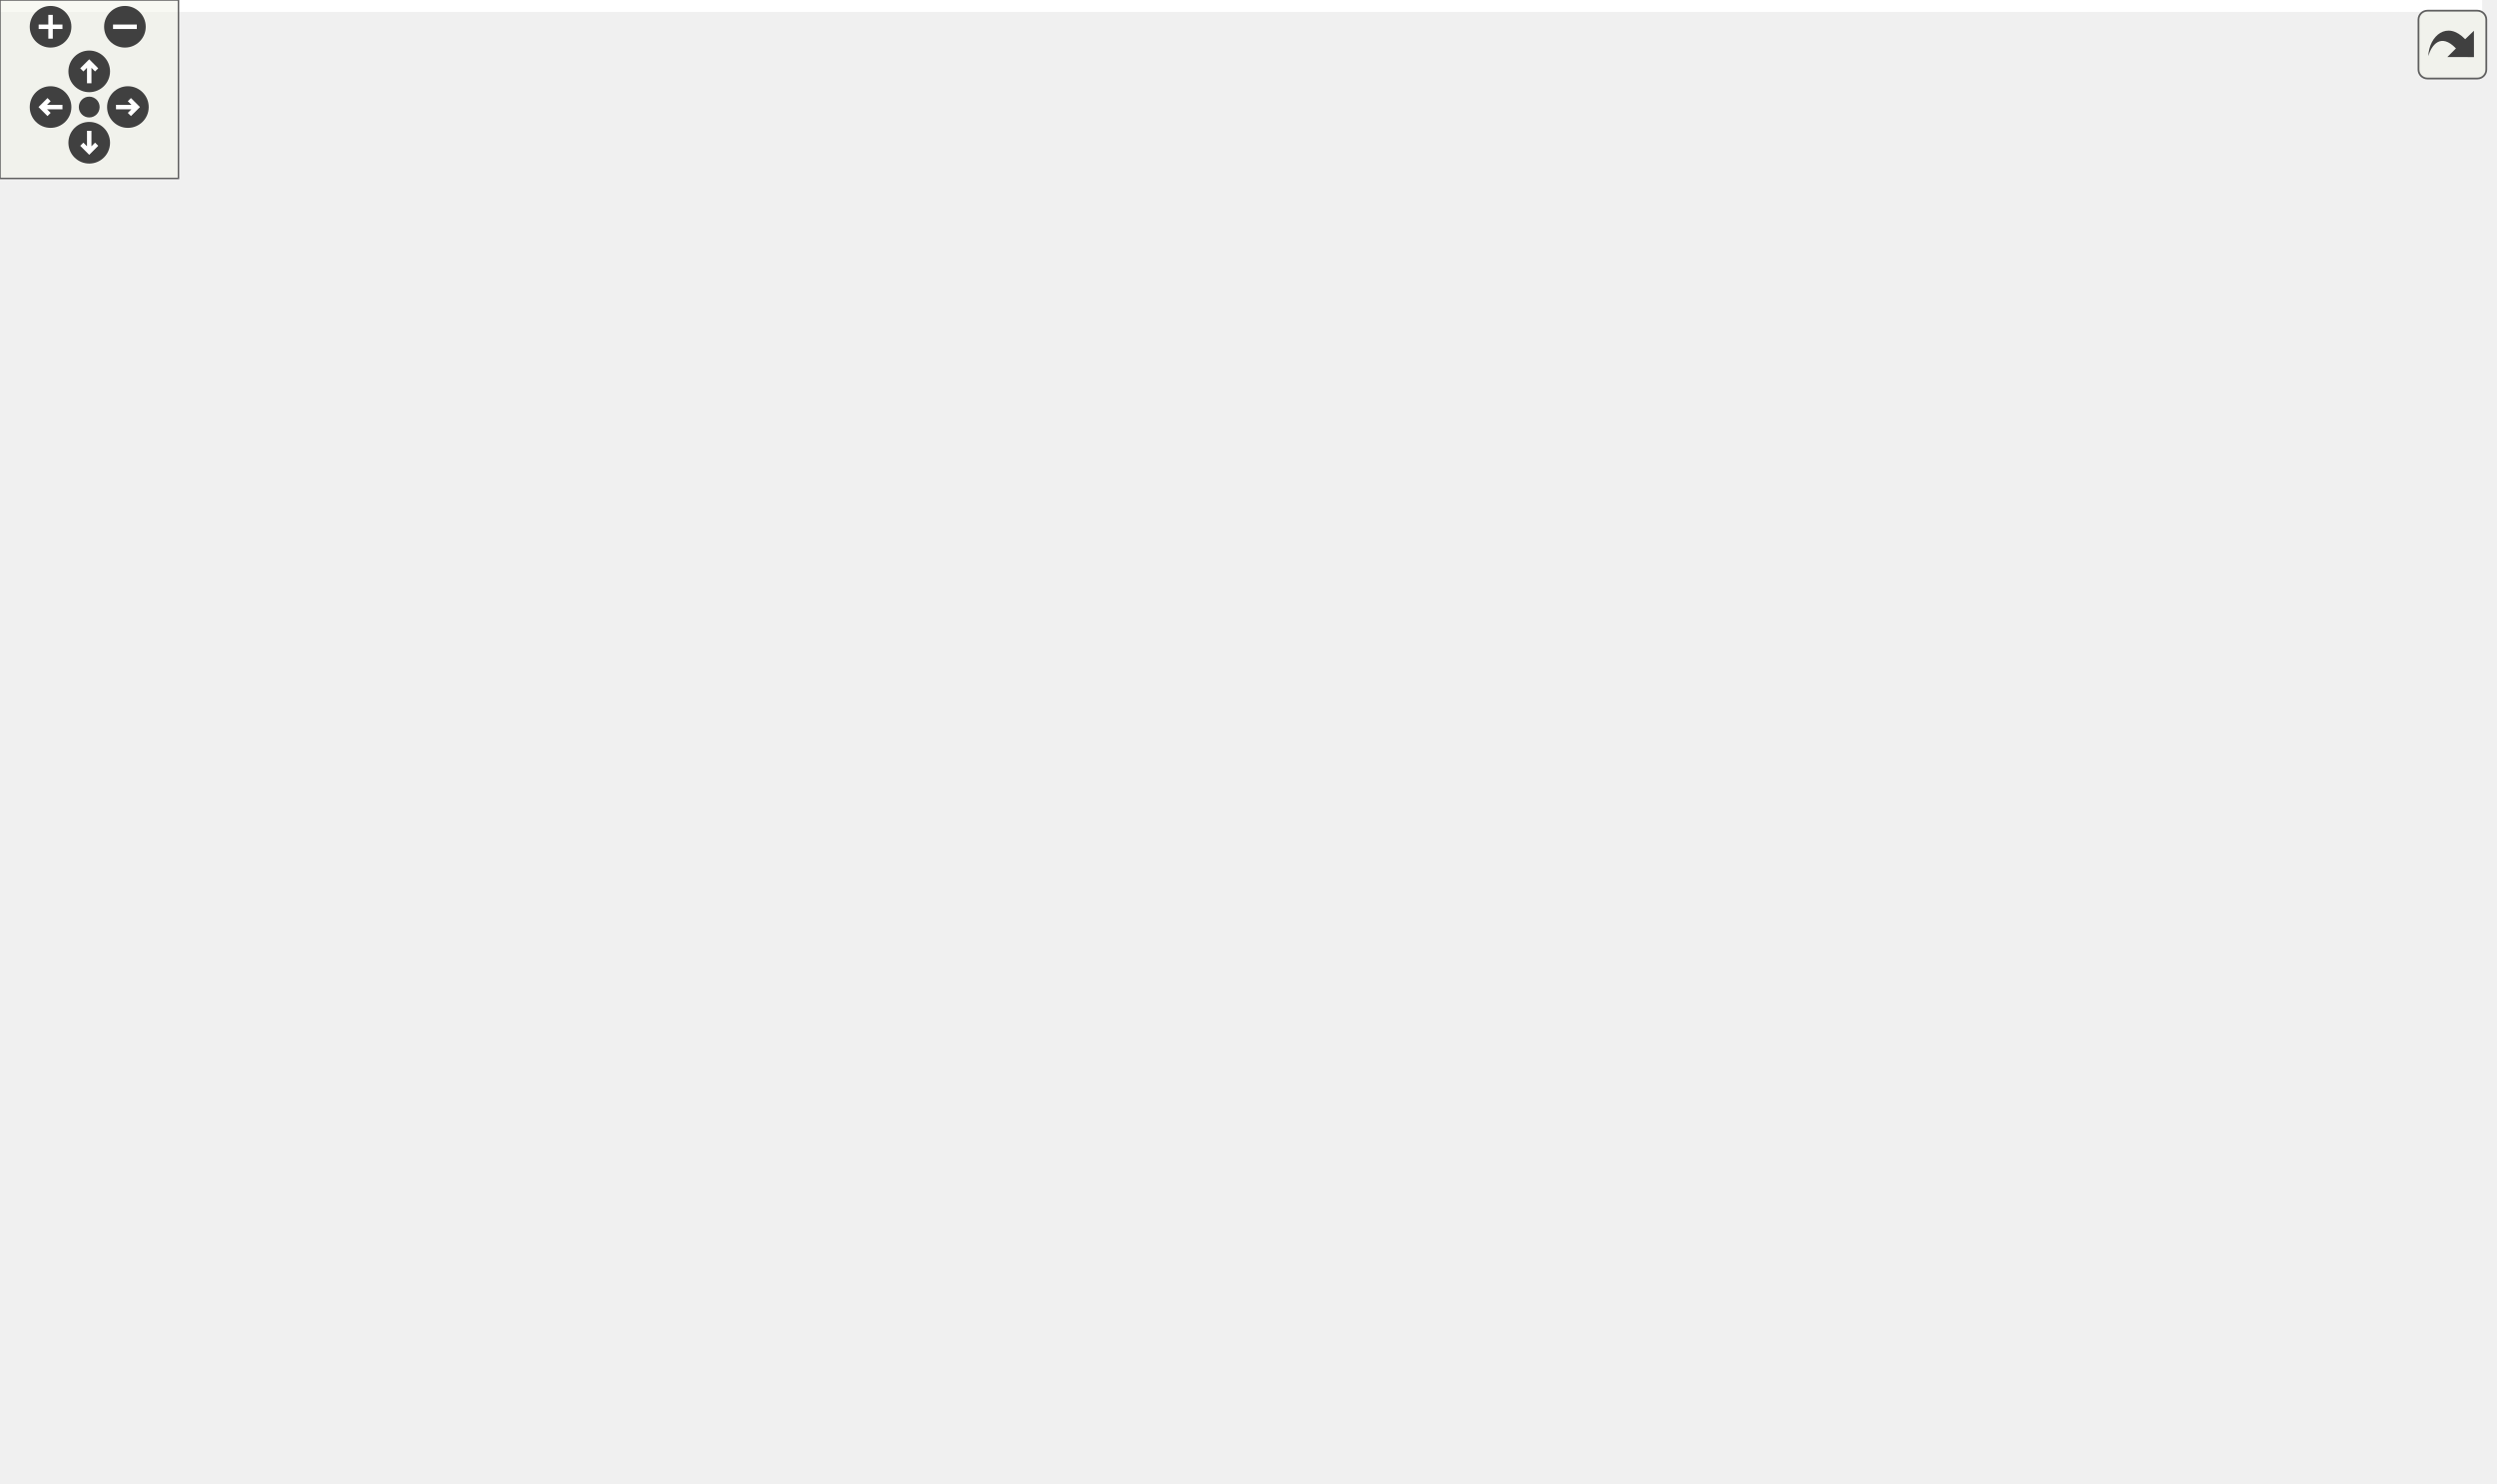
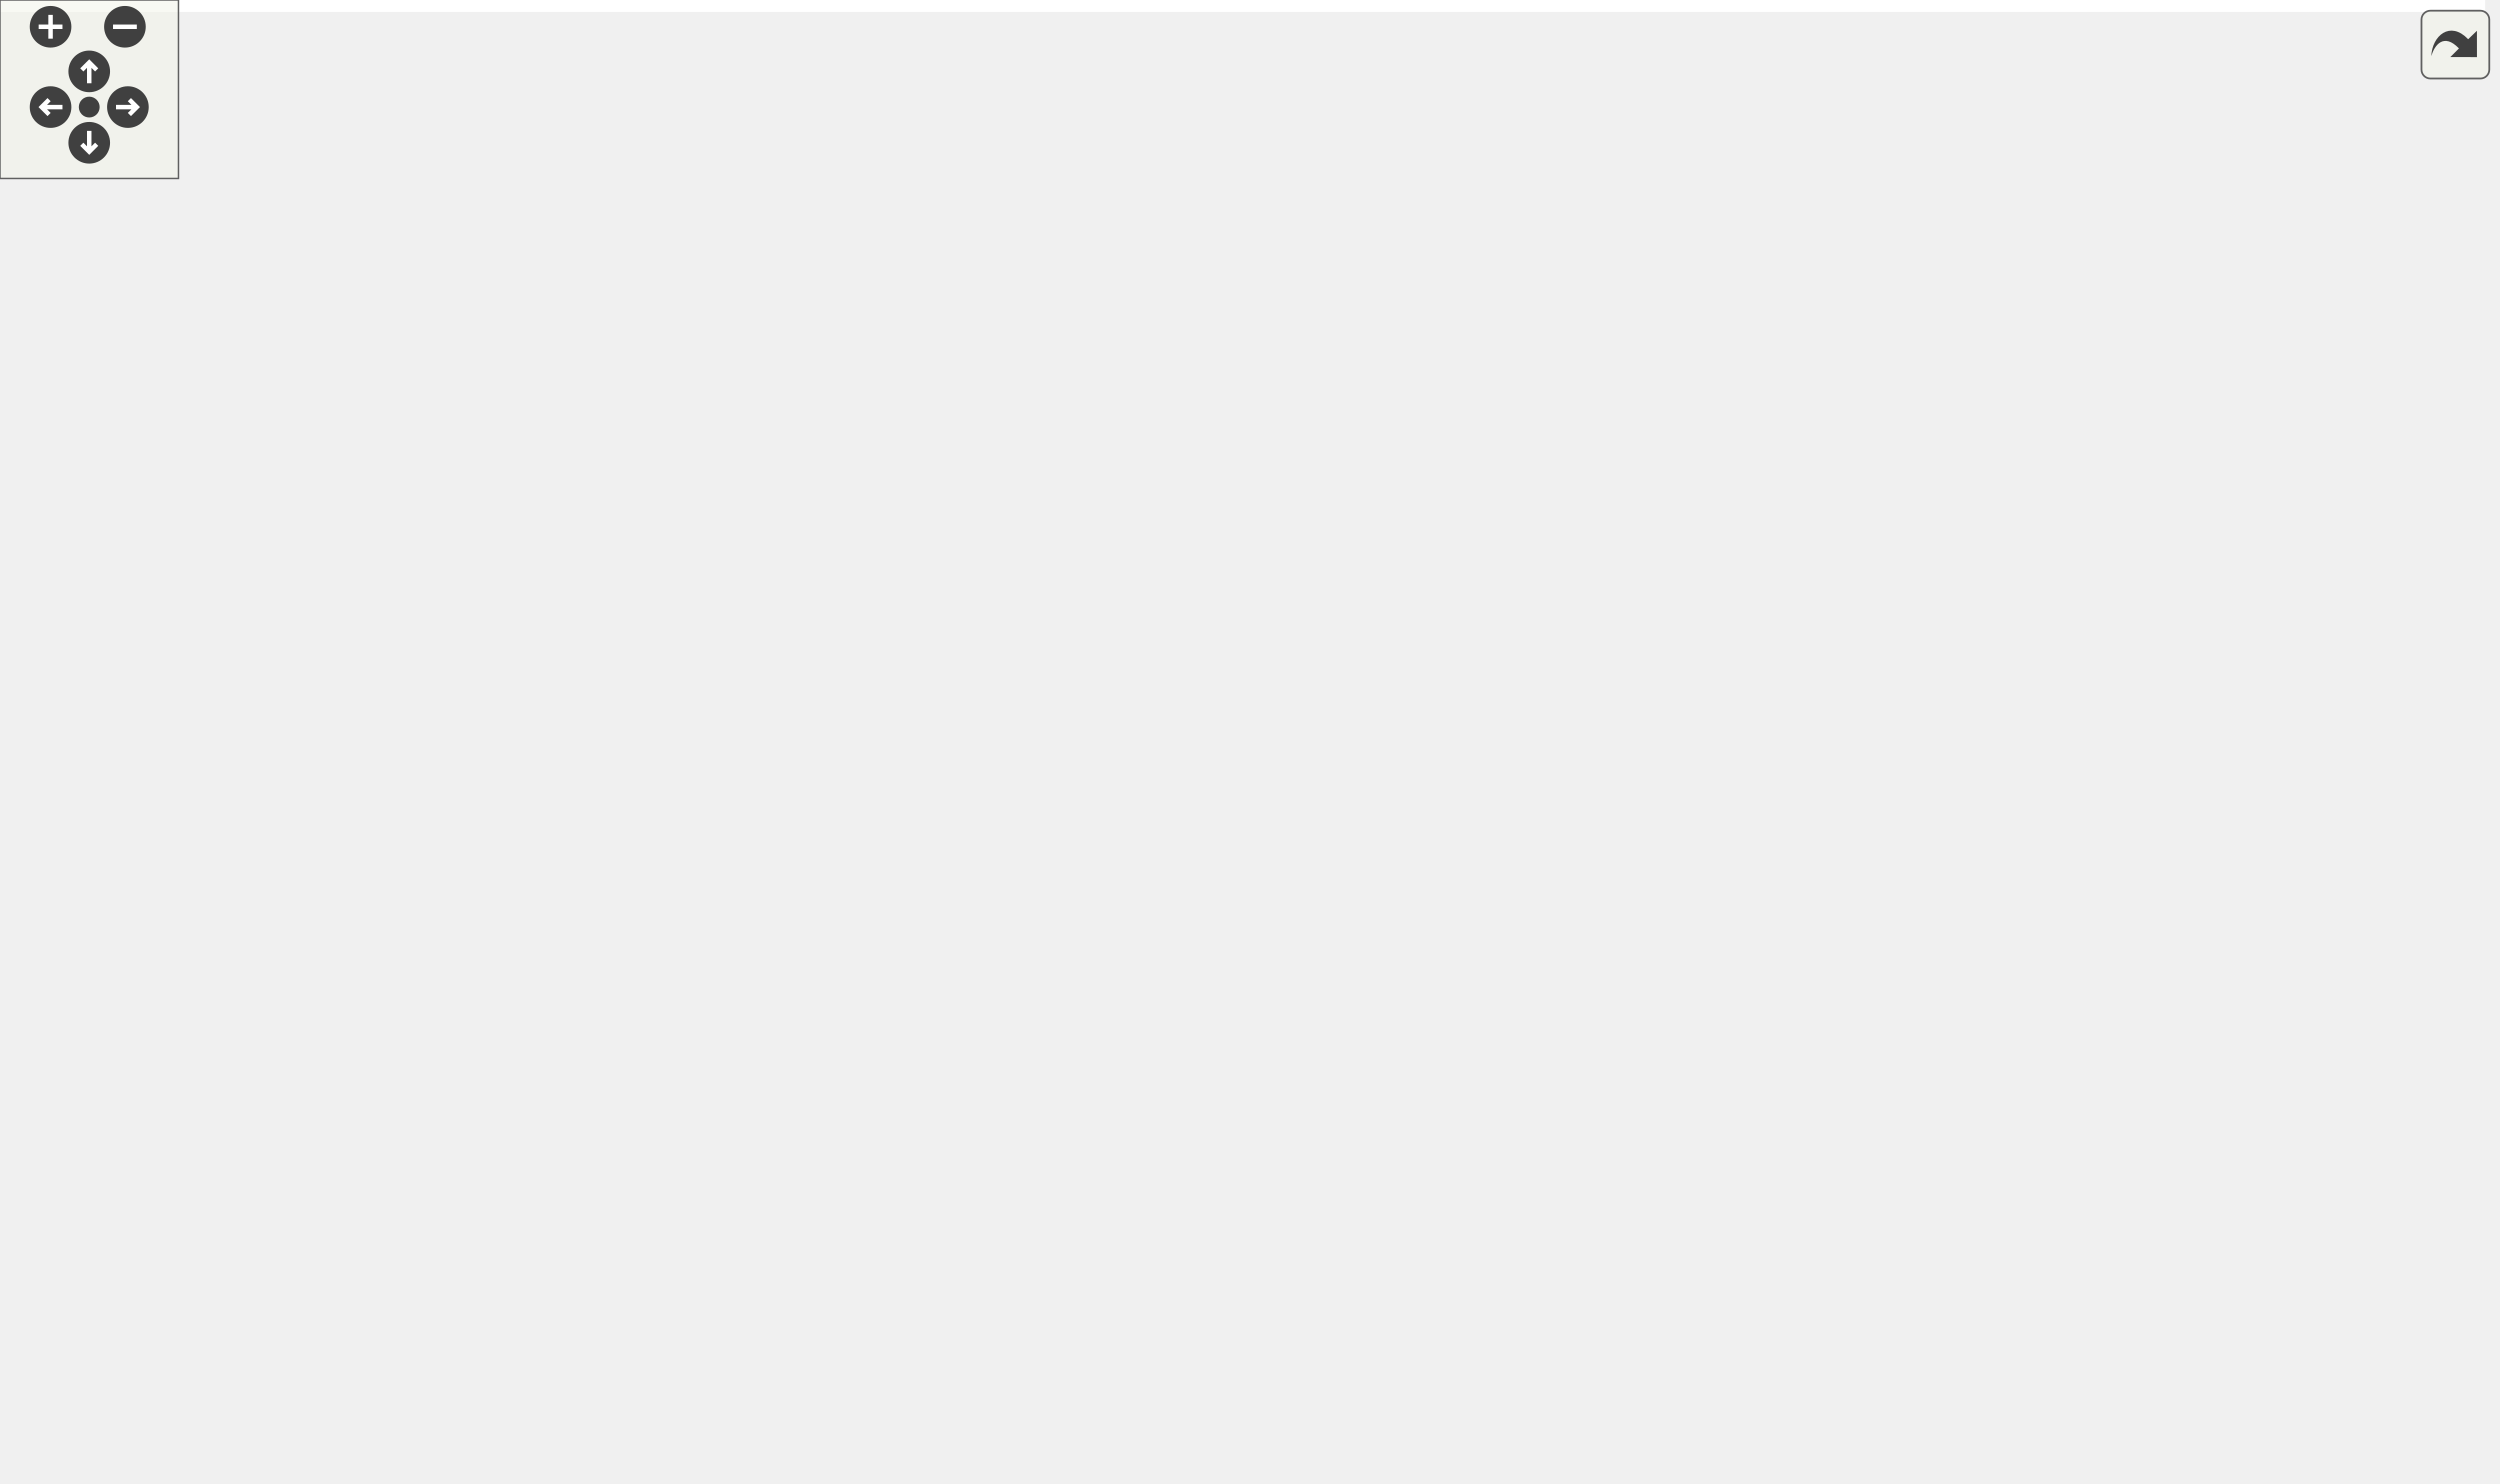
<svg xmlns="http://www.w3.org/2000/svg" xmlns:xlink="http://www.w3.org/1999/xlink" id="main" version="1.1" xml:space="preserve">
  <style type="text/css">
.edge:hover path { stroke: red; }
.edge:hover polygon { stroke: red; fill: red; }
</style>
  <defs>
    <circle id="rim" cx="0" cy="0" r="7" />
    <circle id="rim2" cx="0" cy="0" r="3.5" />
    <g id="zoomPlus">
      <use xlink:href="#rim" fill="#404040">
        <set attributeName="fill" to="#808080" begin="zoomplus.mouseover" end="zoomplus.mouseout" />
      </use>
      <path d="M-4,0h8M0,-4v8" fill="none" stroke="white" stroke-width="1.5" pointer-events="none" />
    </g>
    <g id="zoomMin">
      <use xlink:href="#rim" fill="#404040">
        <set attributeName="fill" to="#808080" begin="zoomminus.mouseover" end="zoomminus.mouseout" />
      </use>
      <path d="M-4,0h8" fill="none" stroke="white" stroke-width="1.5" pointer-events="none" />
    </g>
    <g id="dirArrow">
      <path fill="none" stroke="white" stroke-width="1.5" d="M0,-3.0v7 M-2.5,-0.5L0,-3.0L2.5,-0.5" />
    </g>
    <g id="resetDef">
      <use xlink:href="#rim2" fill="#404040">
        <set attributeName="fill" to="#808080" begin="reset.mouseover" end="reset.mouseout" />
      </use>
    </g>
  </defs>
  <svg id="graph" class="graph">
    <g id="viewport">
-       <polygon fill="white" stroke="transparent" points="-4,4 -4,-438 834.5,-438 834.5,4 -4,4" />
+       <polygon fill="white" stroke="transparent" points="-4,4 -4,-438 835.5,-438 835.5,4 -4,4" />
      <g id="node1" class="node">
        <g id="a_node1">
          <a xlink:title="Compute methods for inlab4 in NE591-008.">
-             <polygon fill="#bfbfbf" stroke="black" points="441.5,-414.5 441.5,-433.5 584.5,-433.5 584.5,-414.5 441.5,-414.5" />
-             <text text-anchor="middle" x="513" y="-421.5" font-family="Helvetica,sans-Serif" font-size="10.00">src/labs/inlab4/Compute.h</text>
+             <polygon fill="#bfbfbf" stroke="black" points="432.5,-414.5 432.5,-433.5 575.5,-433.5 575.5,-414.5 432.5,-414.5" />
+             <text text-anchor="middle" x="504" y="-421.5" font-family="Helvetica,sans-Serif" font-size="10.00">src/labs/inlab4/Compute.h</text>
          </a>
        </g>
      </g>
      <g id="node2" class="node">
        <g id="a_node2">
          <a xlink:title=" ">
-             <polygon fill="white" stroke="#bfbfbf" points="373.5,-302.5 373.5,-321.5 420.5,-321.5 420.5,-302.5 373.5,-302.5" />
-             <text text-anchor="middle" x="397" y="-309.5" font-family="Helvetica,sans-Serif" font-size="10.00">cmath</text>
+             <polygon fill="white" stroke="#bfbfbf" points="364.5,-302.5 364.5,-321.5 411.5,-321.5 411.5,-302.5 364.5,-302.5" />
+             <text text-anchor="middle" x="388" y="-309.5" font-family="Helvetica,sans-Serif" font-size="10.00">cmath</text>
          </a>
        </g>
      </g>
      <g id="edge1" class="edge">
-         <path fill="none" stroke="midnightblue" d="M499.21,-414.19C486.36,-405.67 466.99,-392.02 452,-378 435.88,-362.92 419.86,-343.32 409.3,-329.61" />
-         <polygon fill="midnightblue" stroke="midnightblue" points="412.03,-327.41 403.2,-321.55 406.45,-331.63 412.03,-327.41" />
+         <path fill="none" stroke="midnightblue" d="M490.21,-414.19C477.36,-405.67 457.99,-392.02 443,-378 426.88,-362.92 410.86,-343.32 400.3,-329.61" />
+         <polygon fill="midnightblue" stroke="midnightblue" points="403.03,-327.41 394.2,-321.55 397.45,-331.63 403.03,-327.41" />
      </g>
      <g id="node3" class="node">
        <g id="a_node3">
          <a xlink:title=" ">
-             <polygon fill="white" stroke="#bfbfbf" points="738,-123.5 738,-142.5 798,-142.5 798,-123.5 738,-123.5" />
-             <text text-anchor="middle" x="768" y="-130.5" font-family="Helvetica,sans-Serif" font-size="10.00">iostream</text>
+             <polygon fill="white" stroke="#bfbfbf" points="728,-123.5 728,-142.5 788,-142.5 788,-123.5 728,-123.5" />
+             <text text-anchor="middle" x="758" y="-130.5" font-family="Helvetica,sans-Serif" font-size="10.00">iostream</text>
          </a>
        </g>
      </g>
      <g id="edge2" class="edge">
-         <path fill="none" stroke="midnightblue" d="M584.71,-421.5C660.13,-415.66 768,-393.28 768,-313 768,-313 768,-313 768,-249.5 768,-215.36 768,-175.55 768,-152.71" />
-         <polygon fill="midnightblue" stroke="midnightblue" points="771.5,-152.69 768,-142.69 764.5,-152.69 771.5,-152.69" />
+         <path fill="none" stroke="midnightblue" d="M575.71,-421.5C651.13,-415.66 759,-393.28 759,-313 759,-313 759,-313 759,-249.5 759,-215.36 758.56,-175.55 758.26,-152.71" />
+         <polygon fill="midnightblue" stroke="midnightblue" points="761.76,-152.65 758.13,-142.69 754.76,-152.74 761.76,-152.65" />
      </g>
      <g id="node4" class="node">
        <g id="a_node4">
          <a xlink:href="../../d1/d80/BLAS_8h.html" target="_top" xlink:title=" ">
-             <polygon fill="white" stroke="black" points="461.5,-358.5 461.5,-377.5 564.5,-377.5 564.5,-358.5 461.5,-358.5" />
-             <text text-anchor="middle" x="513" y="-365.5" font-family="Helvetica,sans-Serif" font-size="10.00">math/blas/BLAS.h</text>
+             <polygon fill="white" stroke="black" points="452.5,-358.5 452.5,-377.5 555.5,-377.5 555.5,-358.5 452.5,-358.5" />
+             <text text-anchor="middle" x="504" y="-365.5" font-family="Helvetica,sans-Serif" font-size="10.00">math/blas/BLAS.h</text>
          </a>
        </g>
      </g>
      <g id="edge3" class="edge">
-         <path fill="none" stroke="midnightblue" d="M513,-414.08C513,-407.01 513,-396.86 513,-387.99" />
-         <polygon fill="midnightblue" stroke="midnightblue" points="516.5,-387.75 513,-377.75 509.5,-387.75 516.5,-387.75" />
+         <path fill="none" stroke="midnightblue" d="M504,-414.08C504,-407.01 504,-396.86 504,-387.99" />
+         <polygon fill="midnightblue" stroke="midnightblue" points="507.5,-387.75 504,-377.75 500.5,-387.75 507.5,-387.75" />
      </g>
      <g id="node6" class="node">
        <g id="a_node6">
          <a xlink:href="../../d3/db1/Matrix_8h.html" target="_top" xlink:title="Header file for the MyBLAS::Matrix class.">
-             <polygon fill="white" stroke="black" points="142,-241 142,-260 286,-260 286,-241 142,-241" />
-             <text text-anchor="middle" x="214" y="-248" font-family="Helvetica,sans-Serif" font-size="10.00">math/blas/matrix/Matrix.h</text>
-           </a>
-         </g>
-       </g>
-       <g id="edge42" class="edge">
-         <path fill="none" stroke="midnightblue" d="M497.21,-414.49C480.65,-405.53 453.9,-390.95 431,-378 359.85,-337.75 276.53,-288.61 237.03,-265.19" />
-         <polygon fill="midnightblue" stroke="midnightblue" points="238.79,-262.16 228.4,-260.07 235.21,-268.18 238.79,-262.16" />
+             <polygon fill="white" stroke="black" points="133,-241 133,-260 277,-260 277,-241 133,-241" />
+             <text text-anchor="middle" x="205" y="-248" font-family="Helvetica,sans-Serif" font-size="10.00">math/blas/matrix/Matrix.h</text>
+           </a>
+         </g>
+       </g>
+       <g id="edge41" class="edge">
+         <path fill="none" stroke="midnightblue" d="M488.21,-414.49C471.65,-405.53 444.9,-390.95 422,-378 350.85,-337.75 267.53,-288.61 228.03,-265.19" />
+         <polygon fill="midnightblue" stroke="midnightblue" points="229.79,-262.16 219.4,-260.07 226.21,-268.18 229.79,-262.16" />
      </g>
      <g id="node12" class="node">
        <g id="a_node12">
          <a xlink:href="../../d6/dbe/Vector_8h.html" target="_top" xlink:title="Header file for the MyBLAS::Vector class.">
-             <polygon fill="white" stroke="black" points="527.5,-179.5 527.5,-198.5 668.5,-198.5 668.5,-179.5 527.5,-179.5" />
-             <text text-anchor="middle" x="598" y="-186.5" font-family="Helvetica,sans-Serif" font-size="10.00">math/blas/vector/Vector.h</text>
-           </a>
-         </g>
-       </g>
-       <g id="edge43" class="edge">
-         <path fill="none" stroke="midnightblue" d="M528.41,-414.38C562.79,-394.03 644.52,-339.18 667,-266 671.05,-252.83 673.56,-247.11 667,-235 659.25,-220.7 644.77,-210.22 631.06,-202.99" />
-         <polygon fill="midnightblue" stroke="midnightblue" points="632.31,-199.71 621.79,-198.5 629.26,-206.01 632.31,-199.71" />
+             <polygon fill="white" stroke="black" points="504.5,-179.5 504.5,-198.5 645.5,-198.5 645.5,-179.5 504.5,-179.5" />
+             <text text-anchor="middle" x="575" y="-186.5" font-family="Helvetica,sans-Serif" font-size="10.00">math/blas/vector/Vector.h</text>
+           </a>
+         </g>
+       </g>
+       <g id="edge42" class="edge">
+         <path fill="none" stroke="midnightblue" d="M519.34,-414.36C553.59,-393.97 635.07,-339.04 658,-266 662.13,-252.85 665.05,-246.84 658,-235 648.9,-219.72 632.61,-209.31 616.86,-202.39" />
+         <polygon fill="midnightblue" stroke="midnightblue" points="617.77,-198.98 607.18,-198.51 615.17,-205.48 617.77,-198.98" />
      </g>
      <g id="edge4" class="edge">
-         <path fill="none" stroke="midnightblue" d="M494.62,-358.44C475.78,-349.68 446.27,-335.94 424.62,-325.86" />
-         <polygon fill="midnightblue" stroke="midnightblue" points="425.84,-322.56 415.29,-321.52 422.88,-328.91 425.84,-322.56" />
+         <path fill="none" stroke="midnightblue" d="M485.62,-358.44C466.78,-349.68 437.27,-335.94 415.62,-325.86" />
+         <polygon fill="midnightblue" stroke="midnightblue" points="416.84,-322.56 406.29,-321.52 413.88,-328.91 416.84,-322.56" />
      </g>
      <g id="node5" class="node">
        <g id="a_node5">
          <a xlink:href="../../d4/d8a/Ops_8h.html" target="_top" xlink:title="This file contains the definition of the L2Norm function, which calculates the L2 norm (Euclidean dis...">
-             <polygon fill="white" stroke="black" points="477,-302.5 477,-321.5 573,-321.5 573,-302.5 477,-302.5" />
-             <text text-anchor="middle" x="525" y="-309.5" font-family="Helvetica,sans-Serif" font-size="10.00">math/blas/Ops.h</text>
+             <polygon fill="white" stroke="black" points="468,-302.5 468,-321.5 564,-321.5 564,-302.5 468,-302.5" />
+             <text text-anchor="middle" x="516" y="-309.5" font-family="Helvetica,sans-Serif" font-size="10.00">math/blas/Ops.h</text>
          </a>
        </g>
      </g>
      <g id="edge5" class="edge">
-         <path fill="none" stroke="midnightblue" d="M514.98,-358.08C516.57,-350.93 518.86,-340.64 520.85,-331.69" />
-         <polygon fill="midnightblue" stroke="midnightblue" points="524.3,-332.27 523.06,-321.75 517.47,-330.75 524.3,-332.27" />
+         <path fill="none" stroke="midnightblue" d="M505.98,-358.08C507.57,-350.93 509.86,-340.64 511.85,-331.69" />
+         <polygon fill="midnightblue" stroke="midnightblue" points="515.3,-332.27 514.06,-321.75 508.47,-330.75 515.3,-332.27" />
+       </g>
+       <g id="edge39" class="edge">
+         <path fill="none" stroke="midnightblue" d="M495.54,-358.39C481.28,-344.38 450.96,-316.75 420,-302 392.36,-288.83 315.53,-272.44 261.64,-261.97" />
+         <polygon fill="midnightblue" stroke="midnightblue" points="262.01,-258.48 251.53,-260.02 260.69,-265.35 262.01,-258.48" />
      </g>
      <g id="edge40" class="edge">
-         <path fill="none" stroke="midnightblue" d="M504.54,-358.39C490.28,-344.38 459.96,-316.75 429,-302 401.36,-288.83 324.53,-272.44 270.64,-261.97" />
-         <polygon fill="midnightblue" stroke="midnightblue" points="271.01,-258.48 260.53,-260.02 269.69,-265.35 271.01,-258.48" />
-       </g>
-       <g id="edge41" class="edge">
-         <path fill="none" stroke="midnightblue" d="M535.92,-358.45C568.8,-344.75 627.96,-314.38 651,-266 656.92,-253.56 656.79,-247.5 651,-235 645.08,-222.21 633.53,-211.72 622.72,-204.1" />
-         <polygon fill="midnightblue" stroke="midnightblue" points="624.62,-201.16 614.33,-198.61 620.79,-207.02 624.62,-201.16" />
+         <path fill="none" stroke="midnightblue" d="M526.92,-358.45C559.8,-344.75 618.96,-314.38 642,-266 647.92,-253.56 648.48,-247.16 642,-235 634.45,-220.83 620.24,-210.33 606.84,-203.06" />
+         <polygon fill="midnightblue" stroke="midnightblue" points="608.3,-199.87 597.79,-198.53 605.17,-206.13 608.3,-199.87" />
      </g>
      <g id="edge6" class="edge">
-         <path fill="none" stroke="midnightblue" d="M480.44,-302.48C424.55,-291.78 328.77,-273.46 268.56,-261.94" />
-         <polygon fill="midnightblue" stroke="midnightblue" points="268.96,-258.45 258.48,-260.01 267.64,-265.33 268.96,-258.45" />
-       </g>
-       <g id="edge36" class="edge">
-         <path fill="none" stroke="midnightblue" d="M573.18,-303.87C595.96,-297.82 621.14,-286.64 635,-266 647.96,-246.7 630.72,-222.19 615.69,-206.3" />
-         <polygon fill="midnightblue" stroke="midnightblue" points="617.76,-203.43 608.2,-198.86 612.82,-208.39 617.76,-203.43" />
+         <path fill="none" stroke="midnightblue" d="M471.44,-302.48C415.55,-291.78 319.77,-273.46 259.56,-261.94" />
+         <polygon fill="midnightblue" stroke="midnightblue" points="259.96,-258.45 249.48,-260.01 258.64,-265.33 259.96,-258.45" />
+       </g>
+       <g id="edge35" class="edge">
+         <path fill="none" stroke="midnightblue" d="M564.18,-303.87C586.96,-297.82 612.14,-286.64 626,-266 633.68,-254.56 631.67,-247.56 626,-235 620.38,-222.56 609.44,-212.17 599.12,-204.53" />
+         <polygon fill="midnightblue" stroke="midnightblue" points="600.96,-201.54 590.73,-198.76 596.99,-207.31 600.96,-201.54" />
      </g>
      <g id="node22" class="node">
        <g id="a_node22">
          <a xlink:title=" ">
-             <polygon fill="white" stroke="#bfbfbf" points="376,-235.5 376,-265.5 492,-265.5 492,-235.5 376,-235.5" />
-             <text text-anchor="start" x="384" y="-253.5" font-family="Helvetica,sans-Serif" font-size="10.00">boost/numeric/ublas</text>
-             <text text-anchor="middle" x="434" y="-242.5" font-family="Helvetica,sans-Serif" font-size="10.00">/io.hpp</text>
-           </a>
-         </g>
-       </g>
-       <g id="edge37" class="edge">
-         <path fill="none" stroke="midnightblue" d="M511.96,-302.48C499.52,-294.34 480.33,-281.79 464.1,-271.18" />
-         <polygon fill="midnightblue" stroke="midnightblue" points="465.73,-268.07 455.45,-265.52 461.9,-273.92 465.73,-268.07" />
+             <polygon fill="white" stroke="#bfbfbf" points="367,-235.5 367,-265.5 483,-265.5 483,-235.5 367,-235.5" />
+             <text text-anchor="start" x="375" y="-253.5" font-family="Helvetica,sans-Serif" font-size="10.00">boost/numeric/ublas</text>
+             <text text-anchor="middle" x="425" y="-242.5" font-family="Helvetica,sans-Serif" font-size="10.00">/io.hpp</text>
+           </a>
+         </g>
+       </g>
+       <g id="edge36" class="edge">
+         <path fill="none" stroke="midnightblue" d="M502.96,-302.48C490.52,-294.34 471.33,-281.79 455.1,-271.18" />
+         <polygon fill="midnightblue" stroke="midnightblue" points="456.73,-268.07 446.45,-265.52 452.9,-273.92 456.73,-268.07" />
      </g>
      <g id="node23" class="node">
        <g id="a_node23">
          <a xlink:title=" ">
-             <polygon fill="white" stroke="#bfbfbf" points="510,-235.5 510,-265.5 626,-265.5 626,-235.5 510,-235.5" />
-             <text text-anchor="start" x="518" y="-253.5" font-family="Helvetica,sans-Serif" font-size="10.00">boost/numeric/ublas</text>
-             <text text-anchor="middle" x="568" y="-242.5" font-family="Helvetica,sans-Serif" font-size="10.00">/matrix.hpp</text>
-           </a>
-         </g>
-       </g>
-       <g id="edge38" class="edge">
-         <path fill="none" stroke="midnightblue" d="M531.16,-302.48C536.55,-295.02 544.62,-283.85 551.83,-273.87" />
-         <polygon fill="midnightblue" stroke="midnightblue" points="554.85,-275.68 557.87,-265.52 549.17,-271.58 554.85,-275.68" />
+             <polygon fill="white" stroke="#bfbfbf" points="501,-235.5 501,-265.5 617,-265.5 617,-235.5 501,-235.5" />
+             <text text-anchor="start" x="509" y="-253.5" font-family="Helvetica,sans-Serif" font-size="10.00">boost/numeric/ublas</text>
+             <text text-anchor="middle" x="559" y="-242.5" font-family="Helvetica,sans-Serif" font-size="10.00">/matrix.hpp</text>
+           </a>
+         </g>
+       </g>
+       <g id="edge37" class="edge">
+         <path fill="none" stroke="midnightblue" d="M522.16,-302.48C527.55,-295.02 535.62,-283.85 542.83,-273.87" />
+         <polygon fill="midnightblue" stroke="midnightblue" points="545.85,-275.68 548.87,-265.52 540.17,-271.58 545.85,-275.68" />
      </g>
      <g id="node24" class="node">
        <g id="a_node24">
          <a xlink:title=" ">
-             <polygon fill="white" stroke="#bfbfbf" points="304,-241 304,-260 358,-260 358,-241 304,-241" />
-             <text text-anchor="middle" x="331" y="-248" font-family="Helvetica,sans-Serif" font-size="10.00">random</text>
-           </a>
-         </g>
-       </g>
-       <g id="edge39" class="edge">
-         <path fill="none" stroke="midnightblue" d="M491.08,-302.45C458.87,-294.07 409.22,-280.47 367,-266 364.88,-265.27 362.7,-264.49 360.51,-263.68" />
-         <polygon fill="midnightblue" stroke="midnightblue" points="361.63,-260.36 351.04,-260.01 359.1,-266.88 361.63,-260.36" />
+             <polygon fill="white" stroke="#bfbfbf" points="295,-241 295,-260 349,-260 349,-241 295,-241" />
+             <text text-anchor="middle" x="322" y="-248" font-family="Helvetica,sans-Serif" font-size="10.00">random</text>
+           </a>
+         </g>
+       </g>
+       <g id="edge38" class="edge">
+         <path fill="none" stroke="midnightblue" d="M482.08,-302.45C449.87,-294.07 400.22,-280.47 358,-266 355.88,-265.27 353.7,-264.49 351.51,-263.68" />
+         <polygon fill="midnightblue" stroke="midnightblue" points="352.63,-260.36 342.04,-260.01 350.1,-266.88 352.63,-260.36" />
      </g>
      <g id="edge9" class="edge">
-         <path fill="none" stroke="midnightblue" d="M258.04,-240.93C270,-238.79 282.97,-236.64 295,-235 464.41,-211.92 517.96,-259.17 678,-199 707.15,-188.04 735.35,-165.03 752.19,-149.54" />
-         <polygon fill="midnightblue" stroke="midnightblue" points="754.64,-152.04 759.5,-142.62 749.83,-146.95 754.64,-152.04" />
+         <path fill="none" stroke="midnightblue" d="M249.04,-240.96C261,-238.82 273.97,-236.66 286,-235 449.23,-212.46 499.12,-252.41 655,-199 687.61,-187.83 720.46,-164.52 740.02,-149.07" />
+         <polygon fill="midnightblue" stroke="midnightblue" points="742.45,-151.61 748.02,-142.59 738.04,-146.16 742.45,-151.61" />
      </g>
      <g id="node7" class="node">
        <g id="a_node7">
          <a xlink:title=" ">
-             <polygon fill="white" stroke="#bfbfbf" points="271,-62 271,-81 335,-81 335,-62 271,-62" />
-             <text text-anchor="middle" x="303" y="-69" font-family="Helvetica,sans-Serif" font-size="10.00">algorithm</text>
+             <polygon fill="white" stroke="#bfbfbf" points="272,-62 272,-81 336,-81 336,-62 272,-62" />
+             <text text-anchor="middle" x="304" y="-69" font-family="Helvetica,sans-Serif" font-size="10.00">algorithm</text>
          </a>
        </g>
      </g>
      <g id="edge7" class="edge">
-         <path fill="none" stroke="midnightblue" d="M211.91,-240.73C207.23,-218.99 198.04,-161.55 221,-123 231.46,-105.42 250.66,-93.11 267.84,-85.05" />
-         <polygon fill="midnightblue" stroke="midnightblue" points="269.35,-88.21 277.12,-81 266.55,-81.8 269.35,-88.21" />
+         <path fill="none" stroke="midnightblue" d="M221.8,-240.81C249.46,-225.44 303.64,-190.51 325,-143 332.9,-125.42 324.19,-104.06 315.7,-89.49" />
+         <polygon fill="midnightblue" stroke="midnightblue" points="318.64,-87.59 310.34,-81.01 312.72,-91.33 318.64,-87.59" />
      </g>
      <g id="node8" class="node">
        <g id="a_node8">
          <a xlink:title=" ">
-             <polygon fill="white" stroke="#bfbfbf" points="394,-123.5 394,-142.5 446,-142.5 446,-123.5 394,-123.5" />
-             <text text-anchor="middle" x="420" y="-130.5" font-family="Helvetica,sans-Serif" font-size="10.00">cassert</text>
+             <polygon fill="white" stroke="#bfbfbf" points="101,-123.5 101,-142.5 153,-142.5 153,-123.5 101,-123.5" />
+             <text text-anchor="middle" x="127" y="-130.5" font-family="Helvetica,sans-Serif" font-size="10.00">cassert</text>
          </a>
        </g>
      </g>
      <g id="edge8" class="edge">
-         <path fill="none" stroke="midnightblue" d="M229.48,-240.82C265.06,-220.87 352.87,-171.64 395.71,-147.62" />
-         <polygon fill="midnightblue" stroke="midnightblue" points="397.61,-150.57 404.62,-142.62 394.18,-144.46 397.61,-150.57" />
+         <path fill="none" stroke="midnightblue" d="M204.62,-240.95C203.64,-226.9 200.05,-198.54 187,-179 178.42,-166.14 164.89,-155.53 152.85,-147.85" />
+         <polygon fill="midnightblue" stroke="midnightblue" points="154.41,-144.71 144.04,-142.56 150.81,-150.71 154.41,-144.71" />
      </g>
      <g id="node9" class="node">
        <g id="a_node9">
          <a xlink:title=" ">
-             <polygon fill="white" stroke="#bfbfbf" points="464.5,-123.5 464.5,-142.5 511.5,-142.5 511.5,-123.5 464.5,-123.5" />
-             <text text-anchor="middle" x="488" y="-130.5" font-family="Helvetica,sans-Serif" font-size="10.00">vector</text>
+             <polygon fill="white" stroke="#bfbfbf" points="445.5,-123.5 445.5,-142.5 492.5,-142.5 492.5,-123.5 445.5,-123.5" />
+             <text text-anchor="middle" x="469" y="-130.5" font-family="Helvetica,sans-Serif" font-size="10.00">vector</text>
          </a>
        </g>
      </g>
      <g id="edge10" class="edge">
-         <path fill="none" stroke="midnightblue" d="M234.57,-240.96C258.66,-230.95 299.76,-213.84 335,-199 377.96,-180.91 427.62,-159.77 458.42,-146.63" />
-         <polygon fill="midnightblue" stroke="midnightblue" points="459.9,-149.81 467.72,-142.66 457.15,-143.37 459.9,-149.81" />
+         <path fill="none" stroke="midnightblue" d="M237.92,-240.94C269.64,-232.19 318.63,-217.28 359,-199 391.53,-184.27 426.65,-162.36 448.24,-148.12" />
+         <polygon fill="midnightblue" stroke="midnightblue" points="450.24,-151 456.61,-142.54 446.35,-145.17 450.24,-151" />
      </g>
      <g id="node10" class="node">
        <g id="a_node10">
          <a xlink:title=" ">
            <polygon fill="white" stroke="#bfbfbf" points="0,-62 0,-81 86,-81 86,-62 0,-62" />
            <text text-anchor="middle" x="43" y="-69" font-family="Helvetica,sans-Serif" font-size="10.00">unordered_set</text>
          </a>
        </g>
      </g>
      <g id="edge11" class="edge">
-         <path fill="none" stroke="midnightblue" d="M141.67,-246.89C106.67,-241.54 67.46,-228.66 45,-199 21.11,-167.45 29.86,-117.65 37.13,-90.92" />
-         <polygon fill="midnightblue" stroke="midnightblue" points="40.5,-91.87 39.97,-81.29 33.79,-89.89 40.5,-91.87" />
+         <path fill="none" stroke="midnightblue" d="M132.9,-245.78C99.94,-240.03 63.69,-227.12 43,-199 19.55,-167.13 29.11,-117.46 36.83,-90.83" />
+         <polygon fill="midnightblue" stroke="midnightblue" points="40.18,-91.83 39.82,-81.24 33.5,-89.74 40.18,-91.83" />
      </g>
      <g id="node11" class="node">
        <g id="a_node11">
          <a xlink:href="../../d1/d45/Constants_8h.html" target="_top" xlink:title="MyBLAS Constants definition.">
-             <polygon fill="white" stroke="black" points="54,-179.5 54,-198.5 180,-198.5 180,-179.5 54,-179.5" />
-             <text text-anchor="middle" x="117" y="-186.5" font-family="Helvetica,sans-Serif" font-size="10.00">math/blas/Constants.h</text>
+             <polygon fill="white" stroke="black" points="52,-179.5 52,-198.5 178,-198.5 178,-179.5 52,-179.5" />
+             <text text-anchor="middle" x="115" y="-186.5" font-family="Helvetica,sans-Serif" font-size="10.00">math/blas/Constants.h</text>
          </a>
        </g>
      </g>
      <g id="edge12" class="edge">
-         <path fill="none" stroke="midnightblue" d="M200.1,-240.98C184.33,-231.3 158.36,-215.37 139.65,-203.89" />
-         <polygon fill="midnightblue" stroke="midnightblue" points="141.23,-200.75 130.87,-198.51 137.57,-206.72 141.23,-200.75" />
+         <path fill="none" stroke="midnightblue" d="M192.11,-240.98C177.54,-231.34 153.6,-215.52 136.25,-204.05" />
+         <polygon fill="midnightblue" stroke="midnightblue" points="138.14,-201.1 127.87,-198.51 134.28,-206.94 138.14,-201.1" />
      </g>
      <g id="edge13" class="edge">
-         <path fill="none" stroke="midnightblue" d="M260.22,-240.98C271.58,-238.96 283.72,-236.85 295,-235 374.3,-222.02 465.53,-208.68 527,-199.94" />
-         <polygon fill="midnightblue" stroke="midnightblue" points="527.57,-203.39 536.98,-198.52 526.59,-196.46 527.57,-203.39" />
+         <path fill="none" stroke="midnightblue" d="M251.66,-240.96C262.89,-238.96 274.87,-236.86 286,-235 361.71,-222.33 448.78,-208.93 507.4,-200.08" />
+         <polygon fill="midnightblue" stroke="midnightblue" points="508.27,-203.49 517.64,-198.54 507.23,-196.57 508.27,-203.49" />
      </g>
      <g id="node20" class="node">
        <g id="a_node20">
          <a xlink:href="../../dc/dc5/ResourceMonitor_8h.html" target="_top" xlink:title="Header file for the ResourceMonitor class.">
-             <polygon fill="white" stroke="black" points="230.5,-123.5 230.5,-142.5 375.5,-142.5 375.5,-123.5 230.5,-123.5" />
-             <text text-anchor="middle" x="303" y="-130.5" font-family="Helvetica,sans-Serif" font-size="10.00">profiler/ResourceMonitor.h</text>
-           </a>
-         </g>
-       </g>
-       <g id="edge35" class="edge">
-         <path fill="none" stroke="midnightblue" d="M216.92,-240.82C228.17,-221.59 263.6,-175.14 285.56,-150.31" />
-         <polygon fill="midnightblue" stroke="midnightblue" points="288.28,-152.52 292.44,-142.78 283.11,-147.8 288.28,-152.52" />
+             <polygon fill="white" stroke="black" points="171.5,-123.5 171.5,-142.5 316.5,-142.5 316.5,-123.5 171.5,-123.5" />
+             <text text-anchor="middle" x="244" y="-130.5" font-family="Helvetica,sans-Serif" font-size="10.00">profiler/ResourceMonitor.h</text>
+           </a>
+         </g>
+       </g>
+       <g id="edge34" class="edge">
+         <path fill="none" stroke="midnightblue" d="M207.93,-240.82C214.26,-222.09 229.3,-177.55 237.82,-152.29" />
+         <polygon fill="midnightblue" stroke="midnightblue" points="241.15,-153.38 241.03,-142.78 234.52,-151.14 241.15,-153.38" />
      </g>
      <g id="edge17" class="edge">
-         <path fill="none" stroke="midnightblue" d="M624.94,-179.44C653.66,-170.32 699.33,-155.81 731.32,-145.65" />
-         <polygon fill="midnightblue" stroke="midnightblue" points="732.72,-148.88 741.19,-142.52 730.6,-142.21 732.72,-148.88" />
+         <path fill="none" stroke="midnightblue" d="M604,-179.44C635.18,-170.24 684.93,-155.56 719.41,-145.39" />
+         <polygon fill="midnightblue" stroke="midnightblue" points="720.54,-148.7 729.14,-142.52 718.56,-141.99 720.54,-148.7" />
      </g>
      <g id="edge14" class="edge">
-         <path fill="none" stroke="midnightblue" d="M569.8,-179.44C538.97,-170.09 489.5,-155.08 455.92,-144.9" />
-         <polygon fill="midnightblue" stroke="midnightblue" points="456.63,-141.46 446.05,-141.9 454.6,-148.15 456.63,-141.46" />
+         <path fill="none" stroke="midnightblue" d="M504.41,-183.4C424,-177.46 288.59,-165.37 163.43,-143.03" />
+         <polygon fill="midnightblue" stroke="midnightblue" points="163.75,-139.53 153.28,-141.19 162.5,-146.42 163.75,-139.53" />
      </g>
      <g id="edge18" class="edge">
-         <path fill="none" stroke="midnightblue" d="M580.33,-179.32C562.61,-170.62 535.1,-157.12 514.71,-147.11" />
-         <polygon fill="midnightblue" stroke="midnightblue" points="516.15,-143.92 505.63,-142.65 513.06,-150.2 516.15,-143.92" />
+         <path fill="none" stroke="midnightblue" d="M557.97,-179.32C540.97,-170.66 514.62,-157.24 495.01,-147.25" />
+         <polygon fill="midnightblue" stroke="midnightblue" points="496.49,-144.08 485.99,-142.65 493.31,-150.31 496.49,-144.08" />
      </g>
      <g id="node13" class="node">
        <g id="a_node13">
          <a xlink:title=" ">
-             <polygon fill="white" stroke="#bfbfbf" points="765.5,-62 765.5,-81 830.5,-81 830.5,-62 765.5,-62" />
-             <text text-anchor="middle" x="798" y="-69" font-family="Helvetica,sans-Serif" font-size="10.00">functional</text>
+             <polygon fill="white" stroke="#bfbfbf" points="766.5,-62 766.5,-81 831.5,-81 831.5,-62 766.5,-62" />
+             <text text-anchor="middle" x="799" y="-69" font-family="Helvetica,sans-Serif" font-size="10.00">functional</text>
          </a>
        </g>
      </g>
      <g id="edge15" class="edge">
-         <path fill="none" stroke="midnightblue" d="M617.62,-179.42C636.71,-170.86 666.36,-157 691,-143 722.31,-125.21 756.81,-101.73 777.94,-86.87" />
-         <polygon fill="midnightblue" stroke="midnightblue" points="779.99,-89.7 786.13,-81.07 775.95,-83.99 779.99,-89.7" />
+         <path fill="none" stroke="midnightblue" d="M597.74,-179.39C619.49,-170.92 653.02,-157.22 681,-143 715.75,-125.35 754.19,-101.53 777.46,-86.59" />
+         <polygon fill="midnightblue" stroke="midnightblue" points="779.39,-89.51 785.89,-81.15 775.59,-83.63 779.39,-89.51" />
      </g>
      <g id="node14" class="node">
        <g id="a_node14">
          <a xlink:title=" ">
-             <polygon fill="white" stroke="#bfbfbf" points="626,-123.5 626,-142.5 682,-142.5 682,-123.5 626,-123.5" />
-             <text text-anchor="middle" x="654" y="-130.5" font-family="Helvetica,sans-Serif" font-size="10.00">iomanip</text>
+             <polygon fill="white" stroke="#bfbfbf" points="616,-123.5 616,-142.5 672,-142.5 672,-123.5 616,-123.5" />
+             <text text-anchor="middle" x="644" y="-130.5" font-family="Helvetica,sans-Serif" font-size="10.00">iomanip</text>
          </a>
        </g>
      </g>
      <g id="edge16" class="edge">
-         <path fill="none" stroke="midnightblue" d="M607,-179.32C615.19,-171.42 627.51,-159.55 637.47,-149.94" />
-         <polygon fill="midnightblue" stroke="midnightblue" points="640.07,-152.29 644.84,-142.83 635.21,-147.26 640.07,-152.29" />
+         <path fill="none" stroke="midnightblue" d="M586.09,-179.32C596.49,-171.18 612.26,-158.84 624.72,-149.09" />
+         <polygon fill="midnightblue" stroke="midnightblue" points="626.99,-151.75 632.71,-142.83 622.68,-146.24 626.99,-151.75" />
      </g>
      <g id="node15" class="node">
        <g id="a_node15">
          <a xlink:href="../../de/dcb/LazyVector_8h.html" target="_top" xlink:title="Header file for the LazyVector class.">
-             <polygon fill="white" stroke="black" points="530,-123.5 530,-142.5 608,-142.5 608,-123.5 530,-123.5" />
-             <text text-anchor="middle" x="569" y="-130.5" font-family="Helvetica,sans-Serif" font-size="10.00">LazyVector.h</text>
+             <polygon fill="white" stroke="black" points="520,-123.5 520,-142.5 598,-142.5 598,-123.5 520,-123.5" />
+             <text text-anchor="middle" x="559" y="-130.5" font-family="Helvetica,sans-Serif" font-size="10.00">LazyVector.h</text>
          </a>
        </g>
      </g>
      <g id="edge19" class="edge">
-         <path fill="none" stroke="midnightblue" d="M588.04,-179.08C582.57,-171.77 576.47,-161.18 572.31,-152.1" />
-         <polygon fill="midnightblue" stroke="midnightblue" points="575.53,-150.74 568.57,-142.75 569.03,-153.34 575.53,-150.74" />
+         <path fill="none" stroke="midnightblue" d="M567.19,-179.08C563.56,-171.93 560.08,-161.64 558.08,-152.69" />
+         <polygon fill="midnightblue" stroke="midnightblue" points="561.52,-152.06 556.46,-142.75 554.61,-153.18 561.52,-152.06" />
      </g>
      <g id="edge29" class="edge">
-         <path fill="none" stroke="midnightblue" d="M551.26,-179.44C499.25,-169.92 415.25,-154.55 359.58,-144.36" />
-         <polygon fill="midnightblue" stroke="midnightblue" points="359.99,-140.87 349.52,-142.52 358.73,-147.76 359.99,-140.87" />
+         <path fill="none" stroke="midnightblue" d="M522.55,-179.44C463.84,-169.87 368.77,-154.36 306.32,-144.17" />
+         <polygon fill="midnightblue" stroke="midnightblue" points="306.64,-140.67 296.2,-142.52 305.51,-147.58 306.64,-140.67" />
      </g>
      <g id="edge20" class="edge">
-         <path fill="none" stroke="midnightblue" d="M529.81,-124.48C470.17,-112.98 361.67,-91.86 344,-87 341.04,-86.18 337.98,-85.26 334.94,-84.29" />
-         <polygon fill="midnightblue" stroke="midnightblue" points="335.97,-80.94 325.37,-81.06 333.73,-87.57 335.97,-80.94" />
+         <path fill="none" stroke="midnightblue" d="M519.97,-125.4C476.78,-117.73 405.31,-103.93 345,-87 342.04,-86.17 338.99,-85.24 335.95,-84.26" />
+         <polygon fill="midnightblue" stroke="midnightblue" points="336.98,-80.91 326.38,-81.02 334.73,-87.54 336.98,-80.91" />
      </g>
      <g id="edge24" class="edge">
-         <path fill="none" stroke="midnightblue" d="M578.83,-142.75C584.29,-150.01 590.4,-160.59 594.6,-169.69" />
-         <polygon fill="midnightblue" stroke="midnightblue" points="591.4,-171.11 598.38,-179.08 597.89,-168.5 591.4,-171.11" />
+         <path fill="none" stroke="midnightblue" d="M566.72,-142.75C570.36,-149.86 573.85,-160.14 575.87,-169.1" />
+         <polygon fill="midnightblue" stroke="midnightblue" points="572.44,-169.79 577.52,-179.08 579.34,-168.65 572.44,-169.79" />
      </g>
      <g id="edge22" class="edge">
-         <path fill="none" stroke="midnightblue" d="M608.33,-123.69C646.37,-115.38 705.52,-101.75 756,-87 758.94,-86.14 761.98,-85.2 765.02,-84.22" />
-         <polygon fill="midnightblue" stroke="midnightblue" points="766.2,-87.52 774.58,-81.03 763.99,-80.87 766.2,-87.52" />
+         <path fill="none" stroke="midnightblue" d="M598.02,-124.44C638.18,-116.36 702.42,-102.57 757,-87 759.95,-86.16 762.99,-85.23 766.03,-84.26" />
+         <polygon fill="midnightblue" stroke="midnightblue" points="767.21,-87.56 775.6,-81.08 765,-80.91 767.21,-87.56" />
      </g>
      <g id="node16" class="node">
        <g id="a_node16">
          <a xlink:title=" ">
-             <polygon fill="white" stroke="#bfbfbf" points="455.5,-0.5 455.5,-19.5 508.5,-19.5 508.5,-0.5 455.5,-0.5" />
-             <text text-anchor="middle" x="482" y="-7.5" font-family="Helvetica,sans-Serif" font-size="10.00">cstddef</text>
+             <polygon fill="white" stroke="#bfbfbf" points="456.5,-0.5 456.5,-19.5 509.5,-19.5 509.5,-0.5 456.5,-0.5" />
+             <text text-anchor="middle" x="483" y="-7.5" font-family="Helvetica,sans-Serif" font-size="10.00">cstddef</text>
          </a>
        </g>
      </g>
      <g id="edge21" class="edge">
-         <path fill="none" stroke="midnightblue" d="M595.21,-123.41C611.85,-116.44 632.06,-104.81 642,-87 648.72,-74.97 650.32,-66.98 642,-56 627.15,-36.4 561.15,-22.95 518.69,-16.15" />
-         <polygon fill="midnightblue" stroke="midnightblue" points="519.13,-12.68 508.71,-14.6 518.06,-19.59 519.13,-12.68" />
+         <path fill="none" stroke="midnightblue" d="M591.99,-123.44C610.46,-116.77 631.95,-105.45 643,-87 650.08,-75.18 651.32,-66.98 643,-56 628.15,-36.4 562.15,-22.95 519.69,-16.15" />
+         <polygon fill="midnightblue" stroke="midnightblue" points="520.13,-12.68 509.71,-14.6 519.06,-19.59 520.13,-12.68" />
      </g>
      <g id="node17" class="node">
        <g id="a_node17">
          <a xlink:title=" ">
-             <polygon fill="white" stroke="#bfbfbf" points="689,-62 689,-81 747,-81 747,-62 689,-62" />
-             <text text-anchor="middle" x="718" y="-69" font-family="Helvetica,sans-Serif" font-size="10.00">memory</text>
+             <polygon fill="white" stroke="#bfbfbf" points="690,-62 690,-81 748,-81 748,-62 690,-62" />
+             <text text-anchor="middle" x="719" y="-69" font-family="Helvetica,sans-Serif" font-size="10.00">memory</text>
          </a>
        </g>
      </g>
      <g id="edge23" class="edge">
-         <path fill="none" stroke="midnightblue" d="M590.35,-123.48C615.69,-113.36 658.14,-96.4 687.07,-84.85" />
-         <polygon fill="midnightblue" stroke="midnightblue" points="688.7,-87.97 696.69,-81.01 686.11,-81.47 688.7,-87.97" />
+         <path fill="none" stroke="midnightblue" d="M581.92,-123.48C609.37,-113.27 655.52,-96.11 686.6,-84.55" />
+         <polygon fill="midnightblue" stroke="midnightblue" points="687.97,-87.78 696.12,-81.01 685.53,-81.21 687.97,-87.78" />
      </g>
      <g id="node18" class="node">
        <g id="a_node18">
          <a xlink:href="../../d6/d9f/VectorExpression_8h.html" target="_top" xlink:title="Header file for the MyBLAS::VectorExpression class.">
-             <polygon fill="white" stroke="black" points="353,-62 353,-81 463,-81 463,-62 353,-62" />
-             <text text-anchor="middle" x="408" y="-69" font-family="Helvetica,sans-Serif" font-size="10.00">VectorExpression.h</text>
+             <polygon fill="white" stroke="black" points="354,-62 354,-81 464,-81 464,-62 354,-62" />
+             <text text-anchor="middle" x="409" y="-69" font-family="Helvetica,sans-Serif" font-size="10.00">VectorExpression.h</text>
          </a>
        </g>
      </g>
      <g id="edge25" class="edge">
-         <path fill="none" stroke="midnightblue" d="M545.93,-123.48C518.32,-113.27 471.88,-96.11 440.6,-84.55" />
-         <polygon fill="midnightblue" stroke="midnightblue" points="441.62,-81.19 431.02,-81.01 439.19,-87.76 441.62,-81.19" />
+         <path fill="none" stroke="midnightblue" d="M537.51,-123.48C511.89,-113.31 468.89,-96.26 439.76,-84.7" />
+         <polygon fill="midnightblue" stroke="midnightblue" points="441.04,-81.44 430.45,-81.01 438.46,-87.95 441.04,-81.44" />
      </g>
      <g id="node19" class="node">
        <g id="a_node19">
          <a xlink:href="../../d6/db1/ContainerExpression_8h.html" target="_top" xlink:title="Header file for the ContainerExpression class.">
-             <polygon fill="white" stroke="black" points="481.5,-56.5 481.5,-86.5 632.5,-86.5 632.5,-56.5 481.5,-56.5" />
-             <text text-anchor="start" x="489.5" y="-74.5" font-family="Helvetica,sans-Serif" font-size="10.00">math/blas/matrix/Container</text>
-             <text text-anchor="middle" x="557" y="-63.5" font-family="Helvetica,sans-Serif" font-size="10.00">Expression.h</text>
+             <polygon fill="white" stroke="black" points="482.5,-56.5 482.5,-86.5 633.5,-86.5 633.5,-56.5 482.5,-56.5" />
+             <text text-anchor="start" x="490.5" y="-74.5" font-family="Helvetica,sans-Serif" font-size="10.00">math/blas/matrix/Container</text>
+             <text text-anchor="middle" x="558" y="-63.5" font-family="Helvetica,sans-Serif" font-size="10.00">Expression.h</text>
          </a>
        </g>
      </g>
      <g id="edge27" class="edge">
-         <path fill="none" stroke="midnightblue" d="M567.28,-123.48C565.85,-116.4 563.75,-105.97 561.82,-96.39" />
-         <polygon fill="midnightblue" stroke="midnightblue" points="565.24,-95.63 559.83,-86.52 558.37,-97.02 565.24,-95.63" />
+         <path fill="none" stroke="midnightblue" d="M558.86,-123.48C558.74,-116.47 558.57,-106.19 558.41,-96.7" />
+         <polygon fill="midnightblue" stroke="midnightblue" points="561.9,-96.46 558.24,-86.52 554.9,-96.58 561.9,-96.46" />
      </g>
      <g id="edge26" class="edge">
-         <path fill="none" stroke="midnightblue" d="M418.6,-61.98C430.25,-52.61 449.19,-37.38 463.33,-26.01" />
-         <polygon fill="midnightblue" stroke="midnightblue" points="465.82,-28.5 471.42,-19.51 461.43,-23.05 465.82,-28.5" />
+         <path fill="none" stroke="midnightblue" d="M419.6,-61.98C431.25,-52.61 450.19,-37.38 464.33,-26.01" />
+         <polygon fill="midnightblue" stroke="midnightblue" points="466.82,-28.5 472.42,-19.51 462.43,-23.05 466.82,-28.5" />
      </g>
      <g id="edge28" class="edge">
-         <path fill="none" stroke="midnightblue" d="M539.23,-56.4C527.65,-47.22 512.58,-35.26 500.8,-25.92" />
-         <polygon fill="midnightblue" stroke="midnightblue" points="502.92,-23.13 492.91,-19.66 498.57,-28.61 502.92,-23.13" />
+         <path fill="none" stroke="midnightblue" d="M540.23,-56.4C528.65,-47.22 513.58,-35.26 501.8,-25.92" />
+         <polygon fill="midnightblue" stroke="midnightblue" points="503.92,-23.13 493.91,-19.66 499.57,-28.61 503.92,-23.13" />
      </g>
      <g id="edge30" class="edge">
-         <path fill="none" stroke="midnightblue" d="M300.02,-142.78C288.68,-162.11 253.24,-208.56 231.32,-233.32" />
-         <polygon fill="midnightblue" stroke="midnightblue" points="228.63,-231.08 224.46,-240.82 233.8,-235.81 228.63,-231.08" />
+         <path fill="none" stroke="midnightblue" d="M252.6,-123.48C261.86,-114.28 276.82,-99.46 288.21,-88.16" />
+         <polygon fill="midnightblue" stroke="midnightblue" points="290.78,-90.54 295.42,-81.01 285.85,-85.57 290.78,-90.54" />
+       </g>
+       <g id="edge32" class="edge">
+         <path fill="none" stroke="midnightblue" d="M215.2,-123.48C180.13,-113.09 120.74,-95.51 81.69,-83.95" />
+         <polygon fill="midnightblue" stroke="midnightblue" points="82.33,-80.49 71.74,-81.01 80.34,-87.2 82.33,-80.49" />
      </g>
      <g id="edge31" class="edge">
-         <path fill="none" stroke="midnightblue" d="M303,-123.48C303,-115.08 303,-101.98 303,-91.16" />
-         <polygon fill="midnightblue" stroke="midnightblue" points="306.5,-91.01 303,-81.01 299.5,-91.01 306.5,-91.01" />
-       </g>
-       <g id="edge33" class="edge">
-         <path fill="none" stroke="midnightblue" d="M265.75,-123.48C219.51,-112.89 140.6,-94.84 90.18,-83.3" />
-         <polygon fill="midnightblue" stroke="midnightblue" points="90.71,-79.83 80.18,-81.01 89.15,-86.65 90.71,-79.83" />
-       </g>
-       <g id="edge32" class="edge">
-         <path fill="none" stroke="midnightblue" d="M292.09,-123.38C274.64,-108.59 244.18,-77.84 262,-56 284.69,-28.19 388.56,-17.11 445.09,-13.07" />
-         <polygon fill="midnightblue" stroke="midnightblue" points="445.65,-16.54 455.39,-12.38 445.18,-9.56 445.65,-16.54" />
+         <path fill="none" stroke="midnightblue" d="M243.42,-123.26C242.9,-107.43 244.24,-73.97 263,-56 288.79,-31.3 390.33,-18.91 446,-13.86" />
+         <polygon fill="midnightblue" stroke="midnightblue" points="446.5,-17.33 456.16,-12.97 445.89,-10.35 446.5,-17.33" />
      </g>
      <g id="node21" class="node">
        <g id="a_node21">
          <a xlink:title=" ">
-             <polygon fill="white" stroke="#bfbfbf" points="121.5,-62 121.5,-81 214.5,-81 214.5,-62 121.5,-62" />
-             <text text-anchor="middle" x="168" y="-69" font-family="Helvetica,sans-Serif" font-size="10.00">unordered_map</text>
-           </a>
-         </g>
-       </g>
-       <g id="edge34" class="edge">
-         <path fill="none" stroke="midnightblue" d="M283.66,-123.48C260.9,-113.45 222.91,-96.7 196.71,-85.15" />
-         <polygon fill="midnightblue" stroke="midnightblue" points="197.87,-81.84 187.31,-81.01 195.05,-88.24 197.87,-81.84" />
+             <polygon fill="white" stroke="#bfbfbf" points="122.5,-62 122.5,-81 215.5,-81 215.5,-62 122.5,-62" />
+             <text text-anchor="middle" x="169" y="-69" font-family="Helvetica,sans-Serif" font-size="10.00">unordered_map</text>
+           </a>
+         </g>
+       </g>
+       <g id="edge33" class="edge">
+         <path fill="none" stroke="midnightblue" d="M233.25,-123.48C221.45,-114.11 202.26,-98.88 187.92,-87.51" />
+         <polygon fill="midnightblue" stroke="midnightblue" points="189.74,-84.48 179.73,-81.01 185.38,-89.97 189.74,-84.48" />
      </g>
    </g>
  </svg>
  <g id="navigator" transform="translate(0 0)" fill="#404254">
    <rect fill="#f2f5e9" fill-opacity="0.5" stroke="#606060" stroke-width=".5" x="0" y="0" width="60" height="60" />
    <use id="zoomplus" xlink:href="#zoomPlus" x="17" y="9" />
    <use id="zoomminus" xlink:href="#zoomMin" x="42" y="9" />
    <use id="reset" xlink:href="#resetDef" x="30" y="36" />
    <g id="arrowUp" xlink:href="#dirArrow" transform="translate(30 24)">
      <use xlink:href="#rim" fill="#404040">
        <set attributeName="fill" to="#808080" begin="arrowUp.mouseover" end="arrowUp.mouseout" />
      </use>
      <path fill="none" stroke="white" stroke-width="1.5" d="M0,-3.0v7 M-2.5,-0.5L0,-3.0L2.5,-0.5" />
    </g>
    <g id="arrowRight" xlink:href="#dirArrow" transform="rotate(90) translate(36 -43)">
      <use xlink:href="#rim" fill="#404040">
        <set attributeName="fill" to="#808080" begin="arrowRight.mouseover" end="arrowRight.mouseout" />
      </use>
      <path fill="none" stroke="white" stroke-width="1.5" d="M0,-3.0v7 M-2.5,-0.5L0,-3.0L2.5,-0.5" />
    </g>
    <g id="arrowDown" xlink:href="#dirArrow" transform="rotate(180) translate(-30 -48)">
      <use xlink:href="#rim" fill="#404040">
        <set attributeName="fill" to="#808080" begin="arrowDown.mouseover" end="arrowDown.mouseout" />
      </use>
      <path fill="none" stroke="white" stroke-width="1.5" d="M0,-3.0v7 M-2.5,-0.5L0,-3.0L2.5,-0.5" />
    </g>
    <g id="arrowLeft" xlink:href="#dirArrow" transform="rotate(270) translate(-36 17)">
      <use xlink:href="#rim" fill="#404040">
        <set attributeName="fill" to="#808080" begin="arrowLeft.mouseover" end="arrowLeft.mouseout" />
      </use>
      <path fill="none" stroke="white" stroke-width="1.5" d="M0,-3.0v7 M-2.5,-0.5L0,-3.0L2.5,-0.5" />
    </g>
  </g>
  <svg viewBox="0 0 15 15" width="100%" height="30px" preserveAspectRatio="xMaxYMin meet">
    <g id="arrow_out" transform="scale(0.3 0.3)">
      <a xlink:href="labs_2inlab4_2Compute_8h__incl_org.svg" target="_base">
        <rect id="button" ry="5" rx="5" y="6" x="6" height="38" width="38" fill="#f2f5e9" fill-opacity="0.5" stroke="#606060" stroke-width="1.0" />
        <path id="arrow" d="M 11.5,31.437 C 11.94,20.098 22.043,11.323 32.159,21.979 L 37.069,17.246 C 37.069,17.246 37.088,32 37.088,32 L 22.16,31.978 C 22.16,31.978 26.998,27.14 26.998,27.14 C 18.529,18.264 13.292,25.23 11.5,31.437 z" style="fill:#404040;" />
      </a>
    </g>
  </svg>
</svg>
